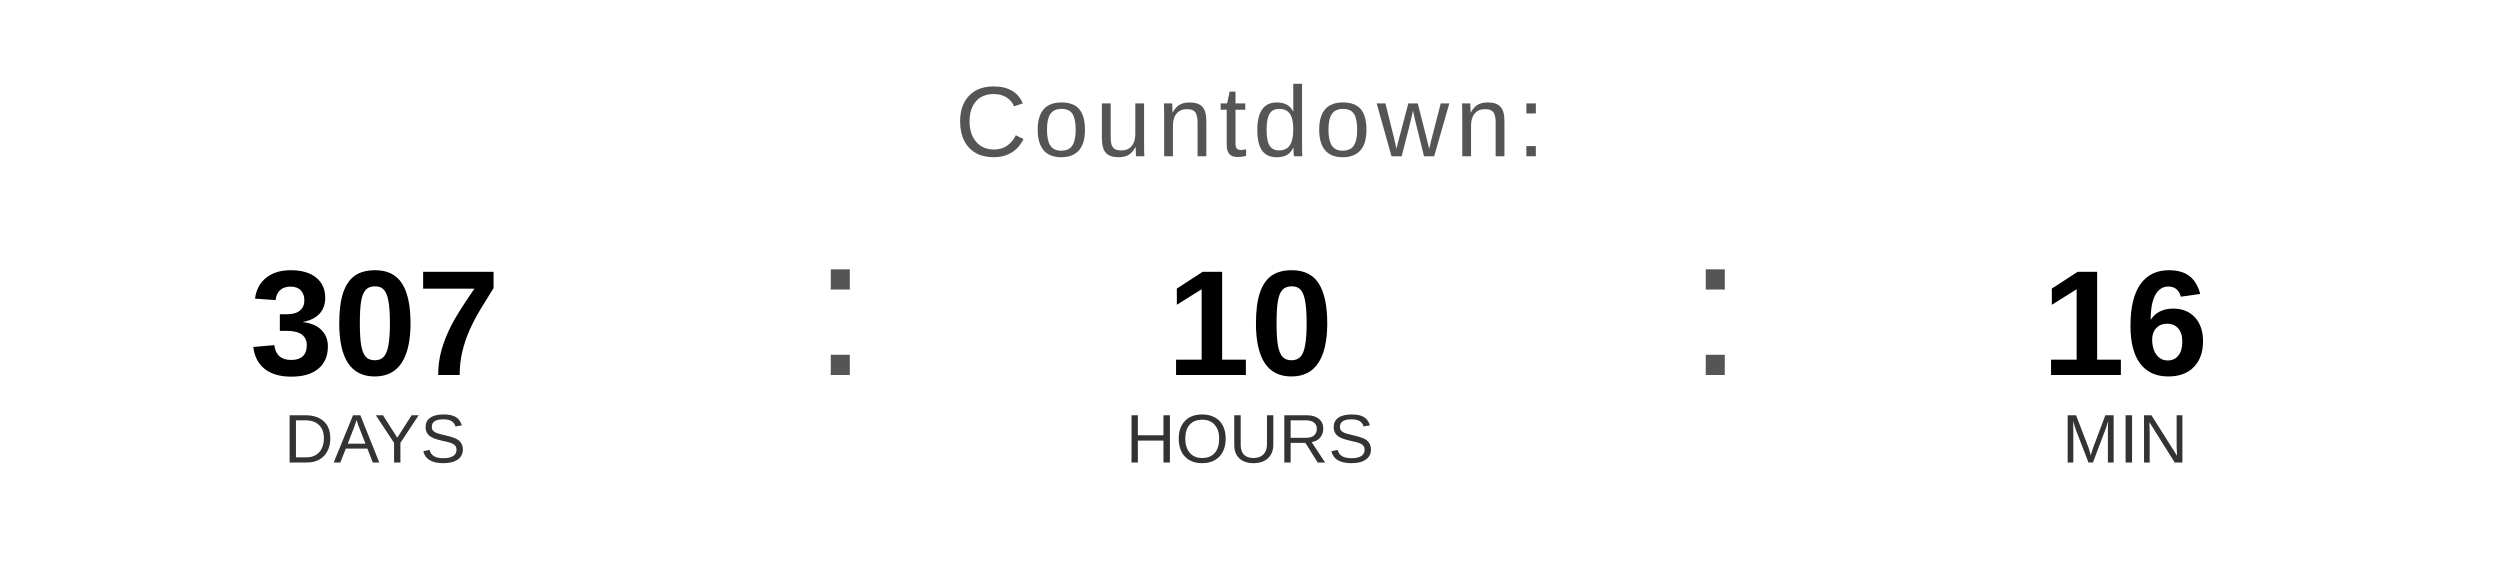
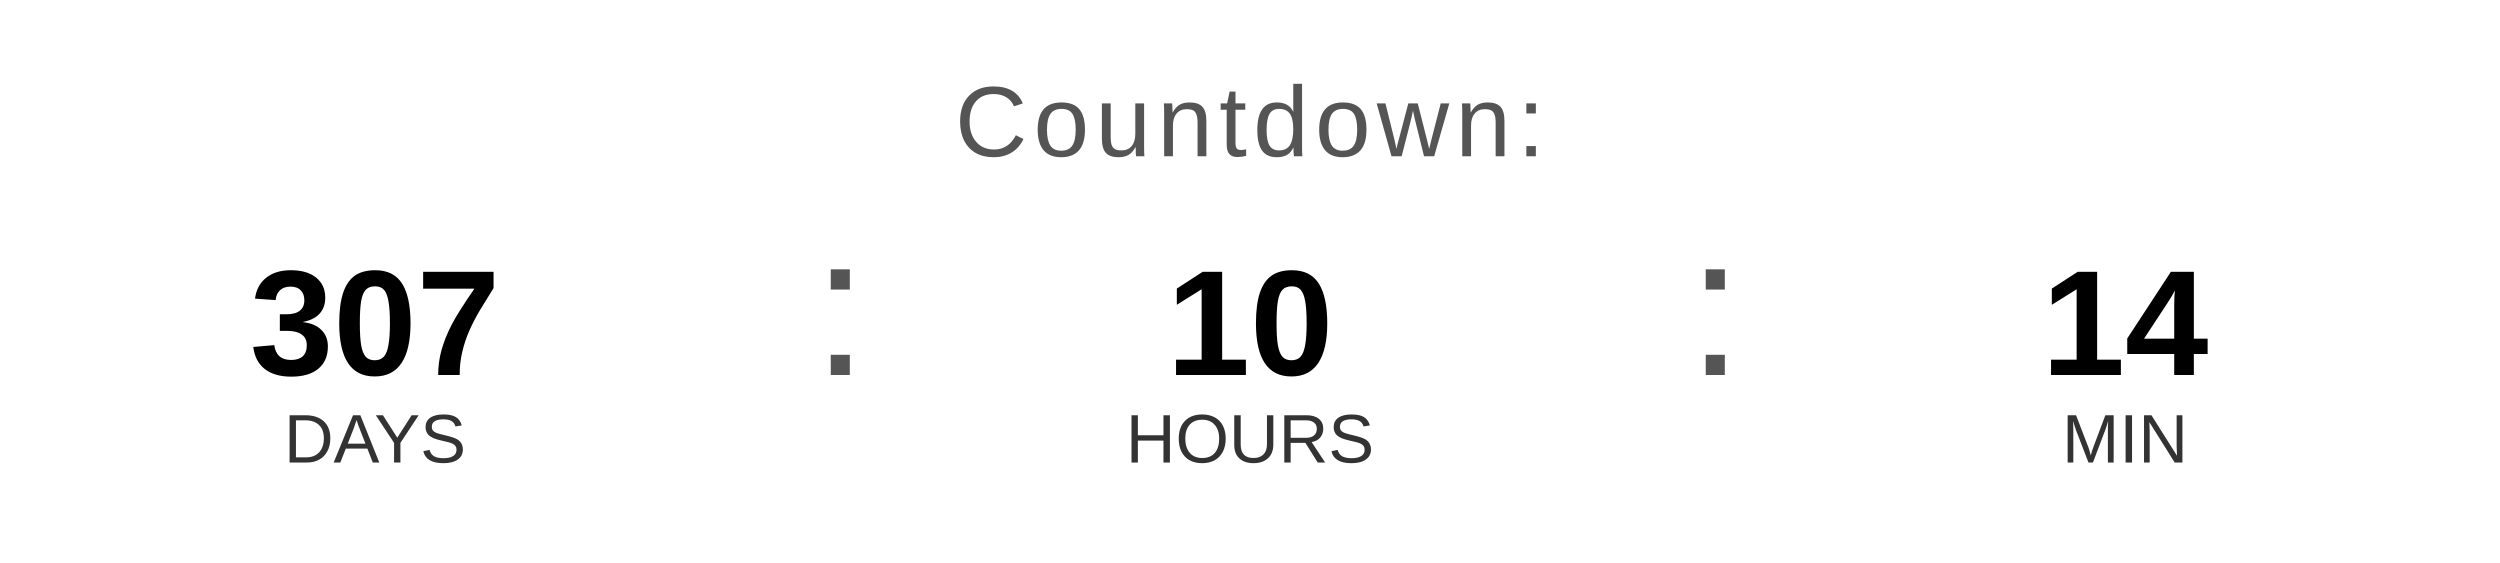
<svg xmlns="http://www.w3.org/2000/svg" width="400" height="90" viewBox="0 0 400 90">
  <text x="200" y="25" font-family="Arial, Helvetica, sans-serif" font-size="16" fill="#555555" text-anchor="middle" letter-spacing="1">
    Countdown:
  </text>
  <text x="60" y="60" font-family="Arial, Helvetica, sans-serif" font-size="24" font-weight="bold" fill="#000000" text-anchor="middle">307</text>
  <text x="60" y="74" font-family="Arial, Helvetica, sans-serif" font-size="11" fill="#333333" text-anchor="middle">DAYS</text>
  <text x="130" y="60" font-family="Arial, sans-serif" font-size="32" fill="#555555">:</text>
  <text x="200" y="60" font-family="Arial, Helvetica, sans-serif" font-size="24" font-weight="bold" fill="#000000" text-anchor="middle">10</text>
  <text x="200" y="74" font-family="Arial, Helvetica, sans-serif" font-size="11" fill="#333333" text-anchor="middle">HOURS</text>
  <text x="270" y="60" font-family="Arial, sans-serif" font-size="32" fill="#555555">:</text>
-   <text x="340" y="60" font-family="Arial, Helvetica, sans-serif" font-size="24" font-weight="bold" fill="#000000" text-anchor="middle">16</text>
+   <text x="340" y="60" font-family="Arial, Helvetica, sans-serif" font-size="24" font-weight="bold" fill="#000000" text-anchor="middle">14</text>
  <text x="340" y="74" font-family="Arial, Helvetica, sans-serif" font-size="11" fill="#333333" text-anchor="middle">MIN</text>
</svg>
